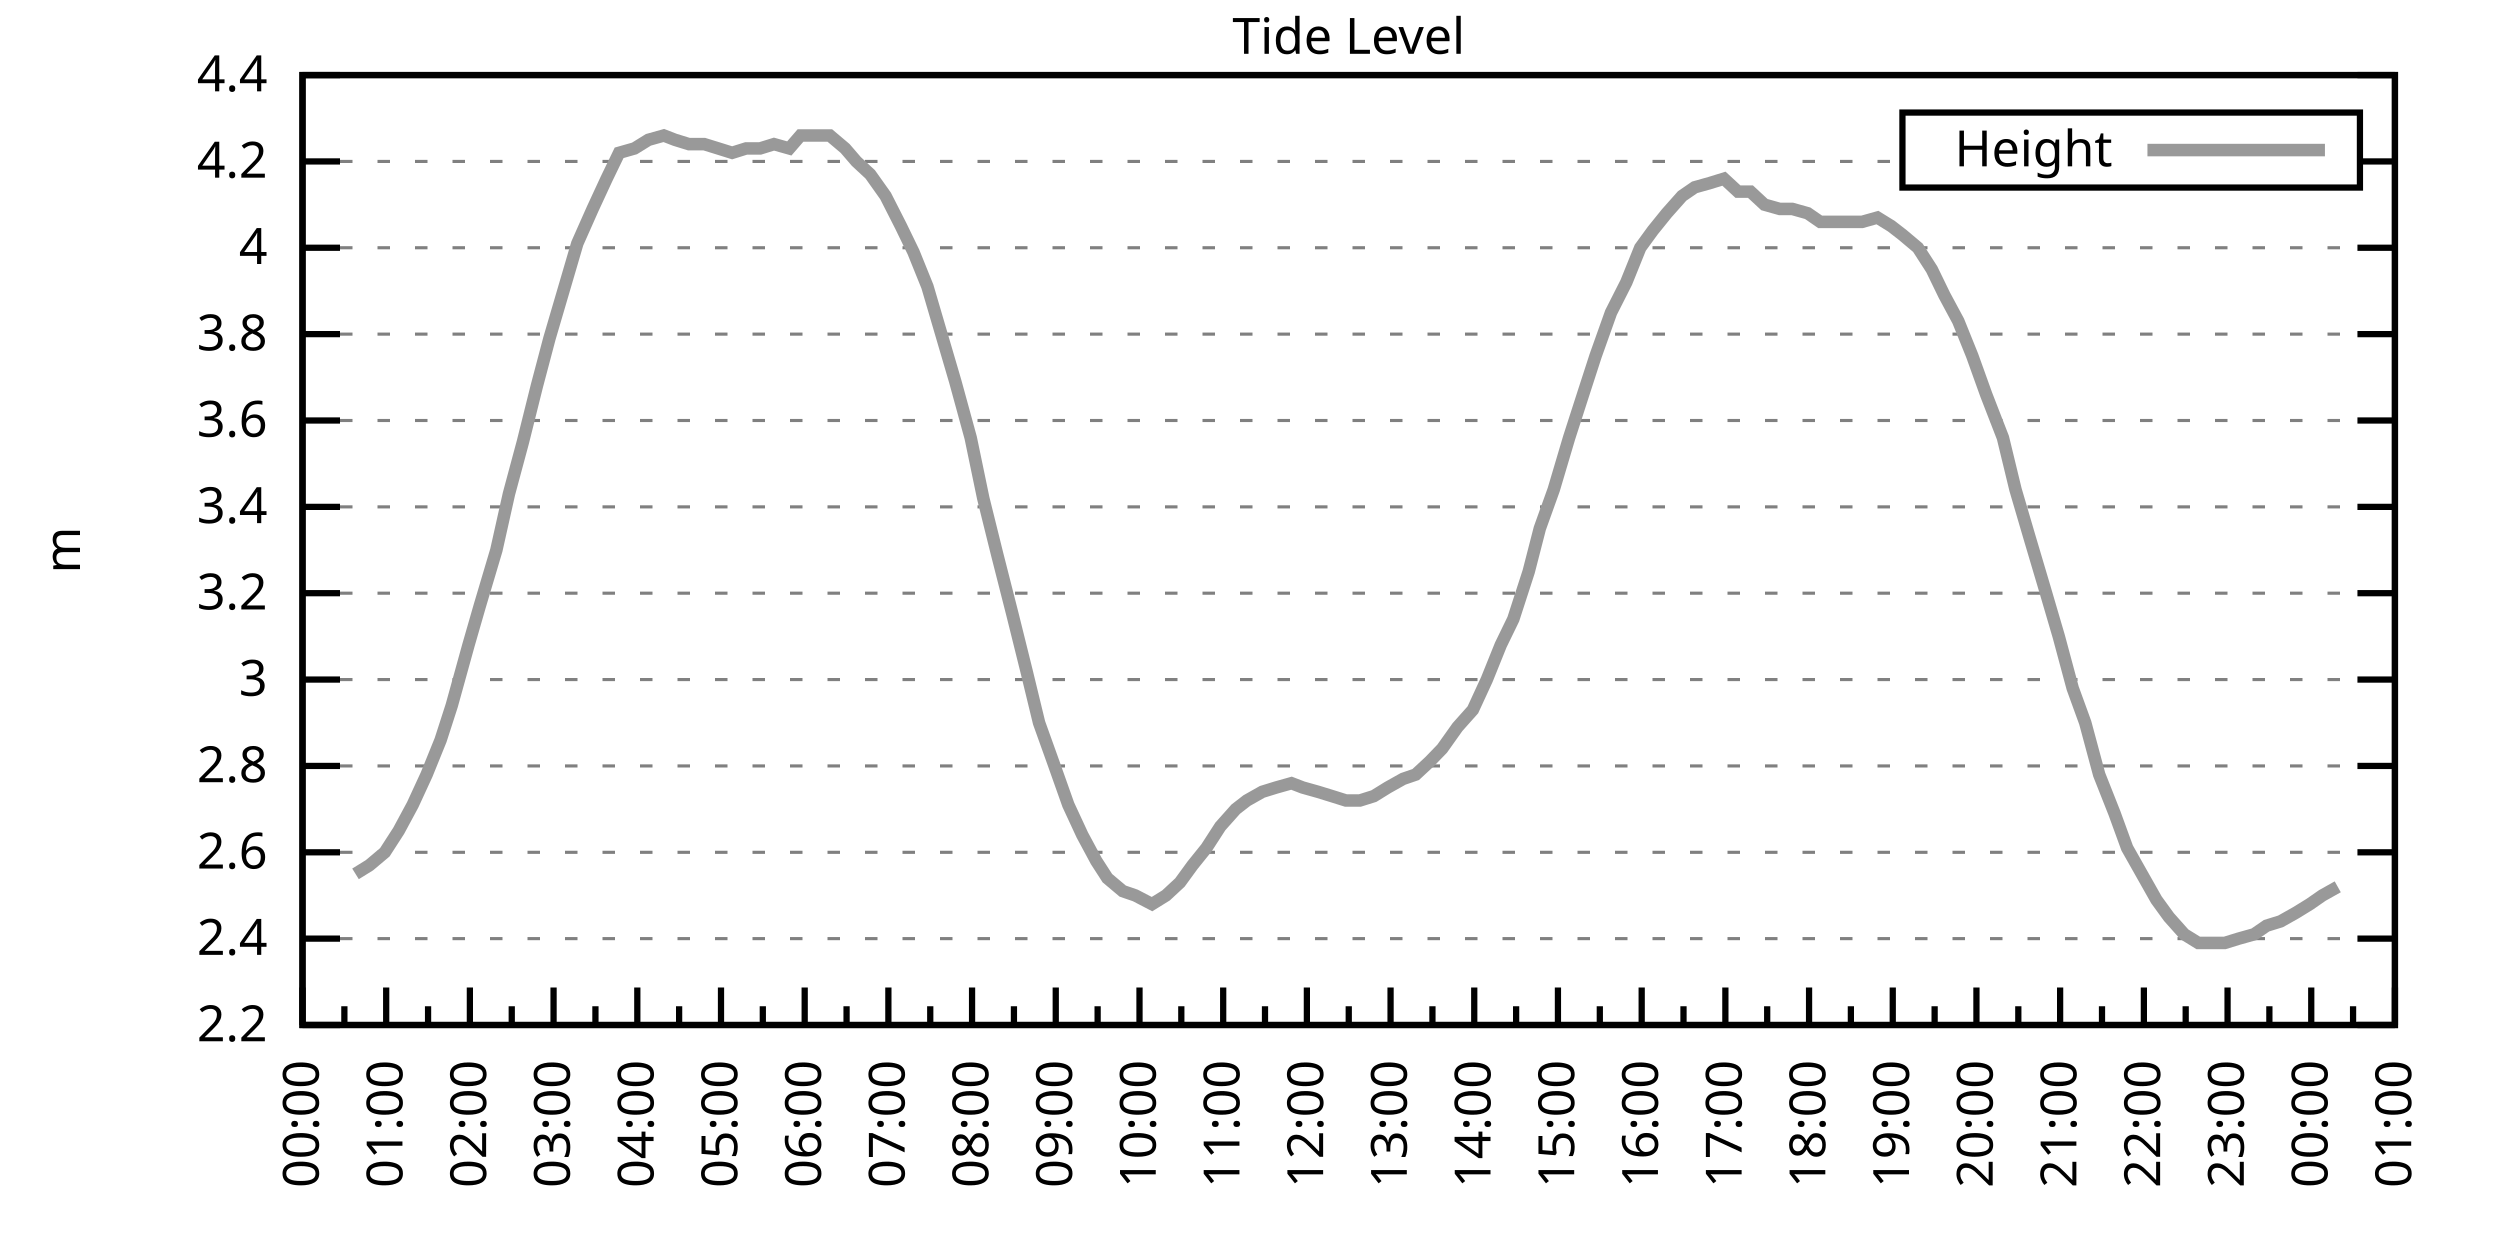
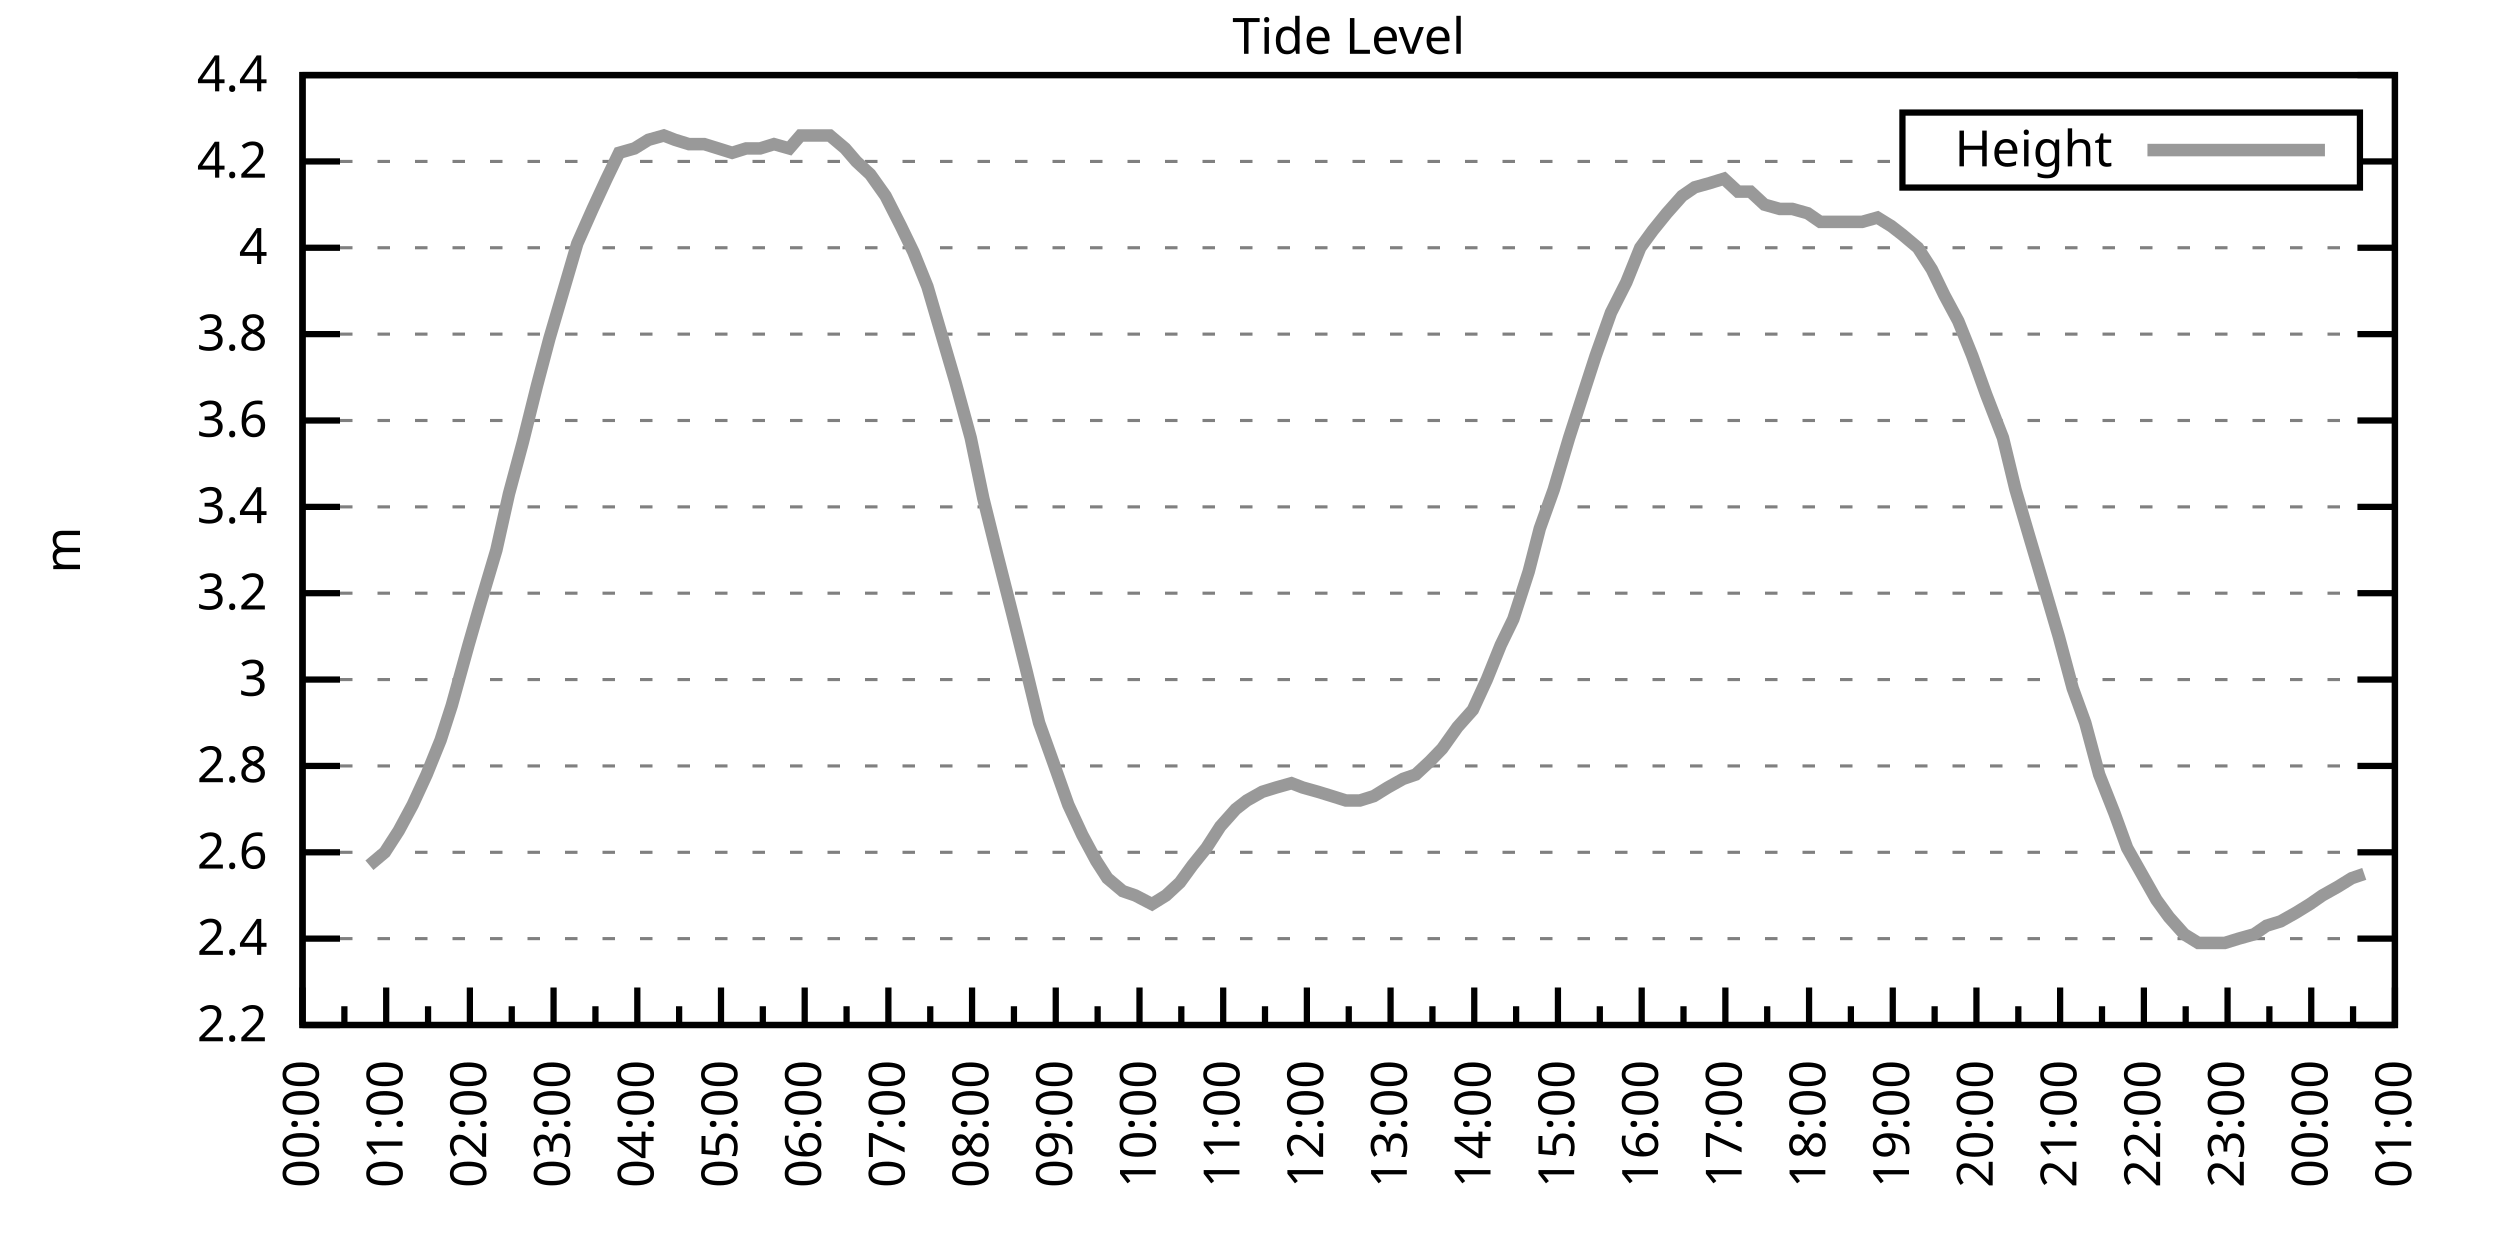
<svg xmlns="http://www.w3.org/2000/svg" xmlns:xlink="http://www.w3.org/1999/xlink" width="400" height="200" viewBox="0 0 400 200">
  <g id="gnuplot_canvas">
    <rect x="0" y="0" width="400" height="200" fill="none" />
    <defs>
      <circle id="gpDot" r="0.5" stroke-width="0.5" stroke="currentColor" />
      <path id="gpPt0" stroke-width="0.333" stroke="currentColor" d="M-1,0 h2 M0,-1 v2" />
      <path id="gpPt1" stroke-width="0.333" stroke="currentColor" d="M-1,-1 L1,1 M1,-1 L-1,1" />
      <path id="gpPt2" stroke-width="0.333" stroke="currentColor" d="M-1,0 L1,0 M0,-1 L0,1 M-1,-1 L1,1 M-1,1 L1,-1" />
      <rect id="gpPt3" stroke-width="0.333" stroke="currentColor" x="-1" y="-1" width="2" height="2" />
      <rect id="gpPt4" stroke-width="0.333" stroke="currentColor" fill="currentColor" x="-1" y="-1" width="2" height="2" />
      <circle id="gpPt5" stroke-width="0.333" stroke="currentColor" cx="0" cy="0" r="1" />
      <use xlink:href="#gpPt5" id="gpPt6" fill="currentColor" stroke="none" />
      <path id="gpPt7" stroke-width="0.333" stroke="currentColor" d="M0,-1.33 L-1.33,0.67 L1.33,0.67 z" />
      <use xlink:href="#gpPt7" id="gpPt8" fill="currentColor" stroke="none" />
      <use xlink:href="#gpPt7" id="gpPt9" stroke="currentColor" transform="rotate(180)" />
      <use xlink:href="#gpPt9" id="gpPt10" fill="currentColor" stroke="none" />
      <use xlink:href="#gpPt3" id="gpPt11" stroke="currentColor" transform="rotate(45)" />
      <use xlink:href="#gpPt11" id="gpPt12" fill="currentColor" stroke="none" />
      <path id="gpPt13" stroke-width="0.333" stroke="currentColor" d="M0,1.330 L1.265,0.411 L0.782,-1.067 L-0.782,-1.076 L-1.265,0.411 z" />
      <use xlink:href="#gpPt13" id="gpPt14" fill="currentColor" stroke="none" />
      <filter id="textbox" filterUnits="objectBoundingBox" x="0" y="0" height="1" width="1">
        <feFlood flood-color="white" flood-opacity="1" result="bgnd" />
        <feComposite in="SourceGraphic" in2="bgnd" operator="atop" />
      </filter>
      <filter id="greybox" filterUnits="objectBoundingBox" x="0" y="0" height="1" width="1">
        <feFlood flood-color="lightgrey" flood-opacity="1" result="grey" />
        <feComposite in="SourceGraphic" in2="grey" operator="atop" />
      </filter>
    </defs>
    <g fill="none" color="white" stroke="currentColor" stroke-width="1.00" stroke-linecap="butt" stroke-linejoin="miter">
</g>
    <g fill="none" color="black" stroke="currentColor" stroke-width="1.00" stroke-linecap="butt" stroke-linejoin="miter">
      <g stroke="none" shape-rendering="crispEdges">
        <polygon fill="rgb(255, 255, 255)" points="48.40,164.00 383.18,164.00 383.18,12.02 48.40,12.02 " />
      </g>
    </g>
    <g fill="none" color="black" stroke="currentColor" stroke-width="1.00" stroke-linecap="butt" stroke-linejoin="miter">
</g>
    <g fill="none" color="black" stroke="black" stroke-width="0.50" stroke-linecap="butt" stroke-linejoin="miter">
</g>
    <g fill="none" color="gray" stroke="currentColor" stroke-width="0.50" stroke-linecap="butt" stroke-linejoin="miter">
      <path stroke="gray" stroke-dasharray="2,4" class="gridline" d="M48.40,164.00 L383.19,164.00  " />
    </g>
    <g fill="none" color="gray" stroke="gray" stroke-width="1.00" stroke-linecap="butt" stroke-linejoin="miter">
</g>
    <g fill="none" color="black" stroke="currentColor" stroke-width="1.00" stroke-linecap="butt" stroke-linejoin="miter">
      <path stroke="black" d="M48.40,164.00 L54.40,164.00 M383.19,164.00 L377.19,164.00  " />
      <g transform="translate(42.80,166.60)" stroke="none" fill="black" font-family="Sans" font-size="8.00" text-anchor="end">
        <text>
          <tspan font-family="Sans"> 2.2</tspan>
        </text>
      </g>
    </g>
    <g fill="none" color="black" stroke="currentColor" stroke-width="1.00" stroke-linecap="butt" stroke-linejoin="miter">
</g>
    <g fill="none" color="black" stroke="black" stroke-width="0.50" stroke-linecap="butt" stroke-linejoin="miter">
</g>
    <g fill="none" color="gray" stroke="currentColor" stroke-width="0.50" stroke-linecap="butt" stroke-linejoin="miter">
      <path stroke="gray" stroke-dasharray="2,4" class="gridline" d="M48.40,150.18 L383.19,150.18  " />
    </g>
    <g fill="none" color="gray" stroke="gray" stroke-width="1.00" stroke-linecap="butt" stroke-linejoin="miter">
</g>
    <g fill="none" color="black" stroke="currentColor" stroke-width="1.00" stroke-linecap="butt" stroke-linejoin="miter">
      <path stroke="black" d="M48.40,150.18 L54.40,150.18 M383.19,150.18 L377.19,150.18  " />
      <g transform="translate(42.80,152.78)" stroke="none" fill="black" font-family="Sans" font-size="8.00" text-anchor="end">
        <text>
          <tspan font-family="Sans"> 2.4</tspan>
        </text>
      </g>
    </g>
    <g fill="none" color="black" stroke="currentColor" stroke-width="1.00" stroke-linecap="butt" stroke-linejoin="miter">
</g>
    <g fill="none" color="black" stroke="black" stroke-width="0.50" stroke-linecap="butt" stroke-linejoin="miter">
</g>
    <g fill="none" color="gray" stroke="currentColor" stroke-width="0.50" stroke-linecap="butt" stroke-linejoin="miter">
      <path stroke="gray" stroke-dasharray="2,4" class="gridline" d="M48.40,136.37 L383.19,136.37  " />
    </g>
    <g fill="none" color="gray" stroke="gray" stroke-width="1.00" stroke-linecap="butt" stroke-linejoin="miter">
</g>
    <g fill="none" color="black" stroke="currentColor" stroke-width="1.00" stroke-linecap="butt" stroke-linejoin="miter">
      <path stroke="black" d="M48.40,136.37 L54.40,136.37 M383.19,136.37 L377.19,136.37  " />
      <g transform="translate(42.80,138.97)" stroke="none" fill="black" font-family="Sans" font-size="8.00" text-anchor="end">
        <text>
          <tspan font-family="Sans"> 2.6</tspan>
        </text>
      </g>
    </g>
    <g fill="none" color="black" stroke="currentColor" stroke-width="1.00" stroke-linecap="butt" stroke-linejoin="miter">
</g>
    <g fill="none" color="black" stroke="black" stroke-width="0.50" stroke-linecap="butt" stroke-linejoin="miter">
</g>
    <g fill="none" color="gray" stroke="currentColor" stroke-width="0.50" stroke-linecap="butt" stroke-linejoin="miter">
      <path stroke="gray" stroke-dasharray="2,4" class="gridline" d="M48.40,122.55 L383.19,122.55  " />
    </g>
    <g fill="none" color="gray" stroke="gray" stroke-width="1.00" stroke-linecap="butt" stroke-linejoin="miter">
</g>
    <g fill="none" color="black" stroke="currentColor" stroke-width="1.00" stroke-linecap="butt" stroke-linejoin="miter">
      <path stroke="black" d="M48.40,122.55 L54.40,122.55 M383.19,122.55 L377.19,122.55  " />
      <g transform="translate(42.80,125.15)" stroke="none" fill="black" font-family="Sans" font-size="8.00" text-anchor="end">
        <text>
          <tspan font-family="Sans"> 2.8</tspan>
        </text>
      </g>
    </g>
    <g fill="none" color="black" stroke="currentColor" stroke-width="1.00" stroke-linecap="butt" stroke-linejoin="miter">
</g>
    <g fill="none" color="black" stroke="black" stroke-width="0.50" stroke-linecap="butt" stroke-linejoin="miter">
</g>
    <g fill="none" color="gray" stroke="currentColor" stroke-width="0.50" stroke-linecap="butt" stroke-linejoin="miter">
      <path stroke="gray" stroke-dasharray="2,4" class="gridline" d="M48.40,108.73 L383.19,108.73  " />
    </g>
    <g fill="none" color="gray" stroke="gray" stroke-width="1.00" stroke-linecap="butt" stroke-linejoin="miter">
</g>
    <g fill="none" color="black" stroke="currentColor" stroke-width="1.00" stroke-linecap="butt" stroke-linejoin="miter">
      <path stroke="black" d="M48.40,108.73 L54.40,108.73 M383.19,108.73 L377.19,108.73  " />
      <g transform="translate(42.80,111.33)" stroke="none" fill="black" font-family="Sans" font-size="8.00" text-anchor="end">
        <text>
          <tspan font-family="Sans"> 3</tspan>
        </text>
      </g>
    </g>
    <g fill="none" color="black" stroke="currentColor" stroke-width="1.00" stroke-linecap="butt" stroke-linejoin="miter">
</g>
    <g fill="none" color="black" stroke="black" stroke-width="0.50" stroke-linecap="butt" stroke-linejoin="miter">
</g>
    <g fill="none" color="gray" stroke="currentColor" stroke-width="0.50" stroke-linecap="butt" stroke-linejoin="miter">
      <path stroke="gray" stroke-dasharray="2,4" class="gridline" d="M48.40,94.91 L383.19,94.91  " />
    </g>
    <g fill="none" color="gray" stroke="gray" stroke-width="1.00" stroke-linecap="butt" stroke-linejoin="miter">
</g>
    <g fill="none" color="black" stroke="currentColor" stroke-width="1.00" stroke-linecap="butt" stroke-linejoin="miter">
      <path stroke="black" d="M48.40,94.91 L54.40,94.91 M383.19,94.91 L377.19,94.91  " />
      <g transform="translate(42.80,97.51)" stroke="none" fill="black" font-family="Sans" font-size="8.00" text-anchor="end">
        <text>
          <tspan font-family="Sans"> 3.2</tspan>
        </text>
      </g>
    </g>
    <g fill="none" color="black" stroke="currentColor" stroke-width="1.00" stroke-linecap="butt" stroke-linejoin="miter">
</g>
    <g fill="none" color="black" stroke="black" stroke-width="0.50" stroke-linecap="butt" stroke-linejoin="miter">
</g>
    <g fill="none" color="gray" stroke="currentColor" stroke-width="0.50" stroke-linecap="butt" stroke-linejoin="miter">
      <path stroke="gray" stroke-dasharray="2,4" class="gridline" d="M48.40,81.10 L383.19,81.10  " />
    </g>
    <g fill="none" color="gray" stroke="gray" stroke-width="1.00" stroke-linecap="butt" stroke-linejoin="miter">
</g>
    <g fill="none" color="black" stroke="currentColor" stroke-width="1.00" stroke-linecap="butt" stroke-linejoin="miter">
      <path stroke="black" d="M48.40,81.10 L54.40,81.10 M383.19,81.10 L377.19,81.10  " />
      <g transform="translate(42.80,83.70)" stroke="none" fill="black" font-family="Sans" font-size="8.00" text-anchor="end">
        <text>
          <tspan font-family="Sans"> 3.4</tspan>
        </text>
      </g>
    </g>
    <g fill="none" color="black" stroke="currentColor" stroke-width="1.00" stroke-linecap="butt" stroke-linejoin="miter">
</g>
    <g fill="none" color="black" stroke="black" stroke-width="0.50" stroke-linecap="butt" stroke-linejoin="miter">
</g>
    <g fill="none" color="gray" stroke="currentColor" stroke-width="0.50" stroke-linecap="butt" stroke-linejoin="miter">
      <path stroke="gray" stroke-dasharray="2,4" class="gridline" d="M48.40,67.28 L383.19,67.28  " />
    </g>
    <g fill="none" color="gray" stroke="gray" stroke-width="1.00" stroke-linecap="butt" stroke-linejoin="miter">
</g>
    <g fill="none" color="black" stroke="currentColor" stroke-width="1.00" stroke-linecap="butt" stroke-linejoin="miter">
      <path stroke="black" d="M48.40,67.28 L54.40,67.28 M383.19,67.28 L377.19,67.28  " />
      <g transform="translate(42.80,69.88)" stroke="none" fill="black" font-family="Sans" font-size="8.00" text-anchor="end">
        <text>
          <tspan font-family="Sans"> 3.6</tspan>
        </text>
      </g>
    </g>
    <g fill="none" color="black" stroke="currentColor" stroke-width="1.00" stroke-linecap="butt" stroke-linejoin="miter">
</g>
    <g fill="none" color="black" stroke="black" stroke-width="0.50" stroke-linecap="butt" stroke-linejoin="miter">
</g>
    <g fill="none" color="gray" stroke="currentColor" stroke-width="0.50" stroke-linecap="butt" stroke-linejoin="miter">
      <path stroke="gray" stroke-dasharray="2,4" class="gridline" d="M48.40,53.46 L383.19,53.46  " />
    </g>
    <g fill="none" color="gray" stroke="gray" stroke-width="1.00" stroke-linecap="butt" stroke-linejoin="miter">
</g>
    <g fill="none" color="black" stroke="currentColor" stroke-width="1.00" stroke-linecap="butt" stroke-linejoin="miter">
      <path stroke="black" d="M48.40,53.46 L54.40,53.46 M383.19,53.46 L377.19,53.46  " />
      <g transform="translate(42.80,56.06)" stroke="none" fill="black" font-family="Sans" font-size="8.00" text-anchor="end">
        <text>
          <tspan font-family="Sans"> 3.8</tspan>
        </text>
      </g>
    </g>
    <g fill="none" color="black" stroke="currentColor" stroke-width="1.00" stroke-linecap="butt" stroke-linejoin="miter">
</g>
    <g fill="none" color="black" stroke="black" stroke-width="0.50" stroke-linecap="butt" stroke-linejoin="miter">
</g>
    <g fill="none" color="gray" stroke="currentColor" stroke-width="0.50" stroke-linecap="butt" stroke-linejoin="miter">
      <path stroke="gray" stroke-dasharray="2,4" class="gridline" d="M48.40,39.64 L383.19,39.64  " />
    </g>
    <g fill="none" color="gray" stroke="gray" stroke-width="1.00" stroke-linecap="butt" stroke-linejoin="miter">
</g>
    <g fill="none" color="black" stroke="currentColor" stroke-width="1.00" stroke-linecap="butt" stroke-linejoin="miter">
      <path stroke="black" d="M48.40,39.64 L54.40,39.64 M383.19,39.64 L377.19,39.64  " />
      <g transform="translate(42.80,42.24)" stroke="none" fill="black" font-family="Sans" font-size="8.00" text-anchor="end">
        <text>
          <tspan font-family="Sans"> 4</tspan>
        </text>
      </g>
    </g>
    <g fill="none" color="black" stroke="currentColor" stroke-width="1.00" stroke-linecap="butt" stroke-linejoin="miter">
</g>
    <g fill="none" color="black" stroke="black" stroke-width="0.50" stroke-linecap="butt" stroke-linejoin="miter">
</g>
    <g fill="none" color="gray" stroke="currentColor" stroke-width="0.50" stroke-linecap="butt" stroke-linejoin="miter">
      <path stroke="gray" stroke-dasharray="2,4" class="gridline" d="M48.40,25.83 L304.39,25.83 M377.59,25.83 L383.19,25.83  " />
    </g>
    <g fill="none" color="gray" stroke="gray" stroke-width="1.00" stroke-linecap="butt" stroke-linejoin="miter">
</g>
    <g fill="none" color="black" stroke="currentColor" stroke-width="1.00" stroke-linecap="butt" stroke-linejoin="miter">
      <path stroke="black" d="M48.40,25.83 L54.40,25.83 M383.19,25.83 L377.19,25.83  " />
      <g transform="translate(42.80,28.43)" stroke="none" fill="black" font-family="Sans" font-size="8.00" text-anchor="end">
        <text>
          <tspan font-family="Sans"> 4.2</tspan>
        </text>
      </g>
    </g>
    <g fill="none" color="black" stroke="currentColor" stroke-width="1.00" stroke-linecap="butt" stroke-linejoin="miter">
</g>
    <g fill="none" color="black" stroke="black" stroke-width="0.50" stroke-linecap="butt" stroke-linejoin="miter">
</g>
    <g fill="none" color="gray" stroke="currentColor" stroke-width="0.50" stroke-linecap="butt" stroke-linejoin="miter">
      <path stroke="gray" stroke-dasharray="2,4" class="gridline" d="M48.40,12.01 L383.19,12.01  " />
    </g>
    <g fill="none" color="gray" stroke="gray" stroke-width="1.00" stroke-linecap="butt" stroke-linejoin="miter">
</g>
    <g fill="none" color="black" stroke="currentColor" stroke-width="1.00" stroke-linecap="butt" stroke-linejoin="miter">
      <path stroke="black" d="M48.40,12.01 L54.40,12.01 M383.19,12.01 L377.19,12.01  " />
      <g transform="translate(42.80,14.61)" stroke="none" fill="black" font-family="Sans" font-size="8.00" text-anchor="end">
        <text>
          <tspan font-family="Sans"> 4.4</tspan>
        </text>
      </g>
    </g>
    <g fill="none" color="black" stroke="currentColor" stroke-width="1.00" stroke-linecap="butt" stroke-linejoin="miter">
      <path stroke="black" d="M48.40,164.00 L48.40,158.00  " />
      <g transform="translate(51.00,169.60) rotate(270)" stroke="none" fill="black" font-family="Sans" font-size="8.00" text-anchor="end">
        <text>
          <tspan font-family="Sans">00:00</tspan>
        </text>
      </g>
    </g>
    <g fill="none" color="black" stroke="currentColor" stroke-width="1.00" stroke-linecap="butt" stroke-linejoin="miter">
      <path stroke="black" d="M55.10,164.00 L55.10,161.00 M61.79,164.00 L61.79,158.00  " />
      <g transform="translate(64.39,169.60) rotate(270)" stroke="none" fill="black" font-family="Sans" font-size="8.00" text-anchor="end">
        <text>
          <tspan font-family="Sans">01:00</tspan>
        </text>
      </g>
    </g>
    <g fill="none" color="black" stroke="currentColor" stroke-width="1.00" stroke-linecap="butt" stroke-linejoin="miter">
      <path stroke="black" d="M68.49,164.00 L68.49,161.00 M75.18,164.00 L75.18,158.00  " />
      <g transform="translate(77.78,169.60) rotate(270)" stroke="none" fill="black" font-family="Sans" font-size="8.00" text-anchor="end">
        <text>
          <tspan font-family="Sans">02:00</tspan>
        </text>
      </g>
    </g>
    <g fill="none" color="black" stroke="currentColor" stroke-width="1.00" stroke-linecap="butt" stroke-linejoin="miter">
      <path stroke="black" d="M81.88,164.00 L81.88,161.00 M88.57,164.00 L88.57,158.00  " />
      <g transform="translate(91.17,169.60) rotate(270)" stroke="none" fill="black" font-family="Sans" font-size="8.00" text-anchor="end">
        <text>
          <tspan font-family="Sans">03:00</tspan>
        </text>
      </g>
    </g>
    <g fill="none" color="black" stroke="currentColor" stroke-width="1.00" stroke-linecap="butt" stroke-linejoin="miter">
      <path stroke="black" d="M95.27,164.00 L95.27,161.00 M101.97,164.00 L101.97,158.00  " />
      <g transform="translate(104.57,169.60) rotate(270)" stroke="none" fill="black" font-family="Sans" font-size="8.00" text-anchor="end">
        <text>
          <tspan font-family="Sans">04:00</tspan>
        </text>
      </g>
    </g>
    <g fill="none" color="black" stroke="currentColor" stroke-width="1.00" stroke-linecap="butt" stroke-linejoin="miter">
      <path stroke="black" d="M108.66,164.00 L108.66,161.00 M115.36,164.00 L115.36,158.00  " />
      <g transform="translate(117.96,169.60) rotate(270)" stroke="none" fill="black" font-family="Sans" font-size="8.00" text-anchor="end">
        <text>
          <tspan font-family="Sans">05:00</tspan>
        </text>
      </g>
    </g>
    <g fill="none" color="black" stroke="currentColor" stroke-width="1.00" stroke-linecap="butt" stroke-linejoin="miter">
      <path stroke="black" d="M122.05,164.00 L122.05,161.00 M128.75,164.00 L128.75,158.00  " />
      <g transform="translate(131.35,169.60) rotate(270)" stroke="none" fill="black" font-family="Sans" font-size="8.00" text-anchor="end">
        <text>
          <tspan font-family="Sans">06:00</tspan>
        </text>
      </g>
    </g>
    <g fill="none" color="black" stroke="currentColor" stroke-width="1.00" stroke-linecap="butt" stroke-linejoin="miter">
      <path stroke="black" d="M135.45,164.00 L135.45,161.00 M142.14,164.00 L142.14,158.00  " />
      <g transform="translate(144.74,169.60) rotate(270)" stroke="none" fill="black" font-family="Sans" font-size="8.00" text-anchor="end">
        <text>
          <tspan font-family="Sans">07:00</tspan>
        </text>
      </g>
    </g>
    <g fill="none" color="black" stroke="currentColor" stroke-width="1.00" stroke-linecap="butt" stroke-linejoin="miter">
      <path stroke="black" d="M148.84,164.00 L148.84,161.00 M155.53,164.00 L155.53,158.00  " />
      <g transform="translate(158.13,169.60) rotate(270)" stroke="none" fill="black" font-family="Sans" font-size="8.00" text-anchor="end">
        <text>
          <tspan font-family="Sans">08:00</tspan>
        </text>
      </g>
    </g>
    <g fill="none" color="black" stroke="currentColor" stroke-width="1.00" stroke-linecap="butt" stroke-linejoin="miter">
      <path stroke="black" d="M162.23,164.00 L162.23,161.00 M168.92,164.00 L168.92,158.00  " />
      <g transform="translate(171.52,169.60) rotate(270)" stroke="none" fill="black" font-family="Sans" font-size="8.00" text-anchor="end">
        <text>
          <tspan font-family="Sans">09:00</tspan>
        </text>
      </g>
    </g>
    <g fill="none" color="black" stroke="currentColor" stroke-width="1.00" stroke-linecap="butt" stroke-linejoin="miter">
      <path stroke="black" d="M175.62,164.00 L175.62,161.00 M182.32,164.00 L182.32,158.00  " />
      <g transform="translate(184.92,169.60) rotate(270)" stroke="none" fill="black" font-family="Sans" font-size="8.00" text-anchor="end">
        <text>
          <tspan font-family="Sans">10:00</tspan>
        </text>
      </g>
    </g>
    <g fill="none" color="black" stroke="currentColor" stroke-width="1.00" stroke-linecap="butt" stroke-linejoin="miter">
      <path stroke="black" d="M189.01,164.00 L189.01,161.00 M195.71,164.00 L195.71,158.00  " />
      <g transform="translate(198.31,169.60) rotate(270)" stroke="none" fill="black" font-family="Sans" font-size="8.00" text-anchor="end">
        <text>
          <tspan font-family="Sans">11:00</tspan>
        </text>
      </g>
    </g>
    <g fill="none" color="black" stroke="currentColor" stroke-width="1.00" stroke-linecap="butt" stroke-linejoin="miter">
      <path stroke="black" d="M202.40,164.00 L202.40,161.00 M209.10,164.00 L209.10,158.00  " />
      <g transform="translate(211.70,169.60) rotate(270)" stroke="none" fill="black" font-family="Sans" font-size="8.00" text-anchor="end">
        <text>
          <tspan font-family="Sans">12:00</tspan>
        </text>
      </g>
    </g>
    <g fill="none" color="black" stroke="currentColor" stroke-width="1.00" stroke-linecap="butt" stroke-linejoin="miter">
      <path stroke="black" d="M215.80,164.00 L215.80,161.00 M222.49,164.00 L222.49,158.00  " />
      <g transform="translate(225.09,169.60) rotate(270)" stroke="none" fill="black" font-family="Sans" font-size="8.00" text-anchor="end">
        <text>
          <tspan font-family="Sans">13:00</tspan>
        </text>
      </g>
    </g>
    <g fill="none" color="black" stroke="currentColor" stroke-width="1.00" stroke-linecap="butt" stroke-linejoin="miter">
      <path stroke="black" d="M229.19,164.00 L229.19,161.00 M235.88,164.00 L235.88,158.00  " />
      <g transform="translate(238.48,169.60) rotate(270)" stroke="none" fill="black" font-family="Sans" font-size="8.00" text-anchor="end">
        <text>
          <tspan font-family="Sans">14:00</tspan>
        </text>
      </g>
    </g>
    <g fill="none" color="black" stroke="currentColor" stroke-width="1.00" stroke-linecap="butt" stroke-linejoin="miter">
      <path stroke="black" d="M242.58,164.00 L242.58,161.00 M249.27,164.00 L249.27,158.00  " />
      <g transform="translate(251.87,169.60) rotate(270)" stroke="none" fill="black" font-family="Sans" font-size="8.00" text-anchor="end">
        <text>
          <tspan font-family="Sans">15:00</tspan>
        </text>
      </g>
    </g>
    <g fill="none" color="black" stroke="currentColor" stroke-width="1.00" stroke-linecap="butt" stroke-linejoin="miter">
      <path stroke="black" d="M255.97,164.00 L255.97,161.00 M262.67,164.00 L262.67,158.00  " />
      <g transform="translate(265.27,169.60) rotate(270)" stroke="none" fill="black" font-family="Sans" font-size="8.00" text-anchor="end">
        <text>
          <tspan font-family="Sans">16:00</tspan>
        </text>
      </g>
    </g>
    <g fill="none" color="black" stroke="currentColor" stroke-width="1.00" stroke-linecap="butt" stroke-linejoin="miter">
      <path stroke="black" d="M269.36,164.00 L269.36,161.00 M276.06,164.00 L276.06,158.00  " />
      <g transform="translate(278.66,169.60) rotate(270)" stroke="none" fill="black" font-family="Sans" font-size="8.00" text-anchor="end">
        <text>
          <tspan font-family="Sans">17:00</tspan>
        </text>
      </g>
    </g>
    <g fill="none" color="black" stroke="currentColor" stroke-width="1.00" stroke-linecap="butt" stroke-linejoin="miter">
      <path stroke="black" d="M282.75,164.00 L282.75,161.00 M289.45,164.00 L289.45,158.00  " />
      <g transform="translate(292.05,169.60) rotate(270)" stroke="none" fill="black" font-family="Sans" font-size="8.00" text-anchor="end">
        <text>
          <tspan font-family="Sans">18:00</tspan>
        </text>
      </g>
    </g>
    <g fill="none" color="black" stroke="currentColor" stroke-width="1.00" stroke-linecap="butt" stroke-linejoin="miter">
      <path stroke="black" d="M296.14,164.00 L296.14,161.00 M302.84,164.00 L302.84,158.00  " />
      <g transform="translate(305.44,169.60) rotate(270)" stroke="none" fill="black" font-family="Sans" font-size="8.00" text-anchor="end">
        <text>
          <tspan font-family="Sans">19:00</tspan>
        </text>
      </g>
    </g>
    <g fill="none" color="black" stroke="currentColor" stroke-width="1.00" stroke-linecap="butt" stroke-linejoin="miter">
      <path stroke="black" d="M309.54,164.00 L309.54,161.00 M316.23,164.00 L316.23,158.00  " />
      <g transform="translate(318.83,169.60) rotate(270)" stroke="none" fill="black" font-family="Sans" font-size="8.00" text-anchor="end">
        <text>
          <tspan font-family="Sans">20:00</tspan>
        </text>
      </g>
    </g>
    <g fill="none" color="black" stroke="currentColor" stroke-width="1.00" stroke-linecap="butt" stroke-linejoin="miter">
      <path stroke="black" d="M322.93,164.00 L322.93,161.00 M329.62,164.00 L329.62,158.00  " />
      <g transform="translate(332.22,169.60) rotate(270)" stroke="none" fill="black" font-family="Sans" font-size="8.00" text-anchor="end">
        <text>
          <tspan font-family="Sans">21:00</tspan>
        </text>
      </g>
    </g>
    <g fill="none" color="black" stroke="currentColor" stroke-width="1.00" stroke-linecap="butt" stroke-linejoin="miter">
      <path stroke="black" d="M336.32,164.00 L336.32,161.00 M343.02,164.00 L343.02,158.00  " />
      <g transform="translate(345.62,169.60) rotate(270)" stroke="none" fill="black" font-family="Sans" font-size="8.00" text-anchor="end">
        <text>
          <tspan font-family="Sans">22:00</tspan>
        </text>
      </g>
    </g>
    <g fill="none" color="black" stroke="currentColor" stroke-width="1.00" stroke-linecap="butt" stroke-linejoin="miter">
      <path stroke="black" d="M349.71,164.00 L349.71,161.00 M356.41,164.00 L356.41,158.00  " />
      <g transform="translate(359.01,169.60) rotate(270)" stroke="none" fill="black" font-family="Sans" font-size="8.00" text-anchor="end">
        <text>
          <tspan font-family="Sans">23:00</tspan>
        </text>
      </g>
    </g>
    <g fill="none" color="black" stroke="currentColor" stroke-width="1.00" stroke-linecap="butt" stroke-linejoin="miter">
      <path stroke="black" d="M363.10,164.00 L363.10,161.00 M369.80,164.00 L369.80,158.00  " />
      <g transform="translate(372.40,169.60) rotate(270)" stroke="none" fill="black" font-family="Sans" font-size="8.00" text-anchor="end">
        <text>
          <tspan font-family="Sans">00:00</tspan>
        </text>
      </g>
    </g>
    <g fill="none" color="black" stroke="currentColor" stroke-width="1.00" stroke-linecap="butt" stroke-linejoin="miter">
      <path stroke="black" d="M376.49,164.00 L376.49,161.00 M383.19,164.00 L383.19,158.00  " />
      <g transform="translate(385.79,169.60) rotate(270)" stroke="none" fill="black" font-family="Sans" font-size="8.00" text-anchor="end">
        <text>
          <tspan font-family="Sans">01:00</tspan>
        </text>
      </g>
    </g>
    <g fill="none" color="black" stroke="currentColor" stroke-width="1.00" stroke-linecap="butt" stroke-linejoin="miter">
</g>
    <g fill="none" color="black" stroke="currentColor" stroke-width="1.00" stroke-linecap="butt" stroke-linejoin="miter">
      <path stroke="black" d="M48.40,12.01 L48.40,164.00 L383.19,164.00 L383.19,12.01 L48.40,12.01 Z  " />
    </g>
    <g fill="none" color="black" stroke="currentColor" stroke-width="1.00" stroke-linecap="butt" stroke-linejoin="miter">
      <g transform="translate(12.80,88.01) rotate(270)" stroke="none" fill="black" font-family="Sans" font-size="8.00" text-anchor="middle">
        <text>
          <tspan font-family="Sans">m</tspan>
        </text>
      </g>
    </g>
    <g fill="none" color="black" stroke="currentColor" stroke-width="1.00" stroke-linecap="butt" stroke-linejoin="miter">
</g>
    <g fill="none" color="black" stroke="currentColor" stroke-width="1.00" stroke-linecap="butt" stroke-linejoin="miter">
      <path stroke="black" d="M304.39,30.01 L304.39,18.01 L377.59,18.01 L377.59,30.01 L304.39,30.01 Z  " />
    </g>
    <g id="Tide_level_plot_1">
      <g fill="none" color="white" stroke="black" stroke-width="2.00" stroke-linecap="butt" stroke-linejoin="miter">
</g>
      <g fill="none" color="black" stroke="currentColor" stroke-width="2.00" stroke-linecap="butt" stroke-linejoin="miter">
        <g transform="translate(337.99,26.61)" stroke="none" fill="black" font-family="Sans" font-size="8.00" text-anchor="end">
          <text>
            <tspan font-family="Sans">Height</tspan>
          </text>
        </g>
      </g>
      <g fill="none" color="black" stroke="currentColor" stroke-width="2.00" stroke-linecap="butt" stroke-linejoin="miter">
-         <path stroke="rgb(153, 153, 153)" d="M343.59,24.01 L371.99,24.01 M56.88,139.82 L59.11,138.44 L61.57,136.37 L63.80,132.91 L66.03,128.77 L68.26,123.93   L70.50,118.40 L72.28,112.88 L74.96,103.20 L76.75,96.99 L79.42,88.01 L81.43,79.02 L83.66,70.73 L85.90,61.75   L87.91,54.15 L90.14,46.55 L92.37,38.95 L94.82,33.43 L97.06,28.59 L99.06,24.45 L101.52,23.75 L103.75,22.37   L106.21,21.68 L107.99,22.37 L110.22,23.06 L112.68,23.06 L114.91,23.75 L117.14,24.45 L119.38,23.75 L121.61,23.75   L123.84,23.06 L126.29,23.75 L128.08,21.68 L130.54,21.68 L132.77,21.68 L135.22,23.75 L137.01,25.83 L139.24,27.90   L141.69,31.35 L144.15,36.19 L146.16,40.34 L148.39,45.86 L150.62,53.46 L152.85,61.06 L155.31,70.04 L157.32,79.71   L159.55,88.70 L162.01,98.37 L164.24,107.35 L166.25,115.64 L168.48,121.86 L170.93,128.77 L173.17,133.60 L175.40,137.75   L177.18,140.51 L179.64,142.58 L181.65,143.27 L184.32,144.66 L186.56,143.27 L188.79,141.20 L190.80,138.44 L193.03,135.67   L195.26,132.22 L197.72,129.46 L199.50,128.08 L201.96,126.69 L204.19,126.00 L206.64,125.31 L208.43,126.00 L210.88,126.69   L213.12,127.38 L215.35,128.08 L217.58,128.08 L219.81,127.38 L222.04,126.00 L224.50,124.62 L226.51,123.93 L228.74,121.86   L230.75,119.78 L233.20,116.33 L235.66,113.57 L237.89,108.73 L240.12,103.20 L242.13,99.06 L244.59,91.46 L246.37,84.55   L248.60,78.33 L251.06,70.04 L253.51,62.44 L255.30,56.92 L257.76,50.01 L260.21,45.17 L262.44,39.64 L264.45,36.88   L266.68,34.12 L269.14,31.35 L271.15,29.97 L273.60,29.28 L275.83,28.59 L278.07,30.66 L280.07,30.66 L282.31,32.74   L284.76,33.43 L286.77,33.43 L289.23,34.12 L291.23,35.50 L293.47,35.50 L295.70,35.50 L297.93,35.50 L300.39,34.81   L302.62,36.19 L304.40,37.57 L306.86,39.64 L309.09,43.10 L311.10,47.24 L313.33,51.39 L315.56,56.92 L317.79,63.13   L320.47,70.04 L322.48,78.33 L324.71,85.93 L327.17,94.22 L329.40,101.82 L331.63,110.11 L333.64,115.64 L335.87,123.93   L338.33,130.15 L340.34,135.67 L345.02,143.96 L347.03,146.73 L349.49,149.49 L351.72,150.87 L353.95,150.87 L355.96,150.87   L358.19,150.18 L360.65,149.49 L362.66,148.11 L364.89,147.42 L367.34,146.04 L369.58,144.66 L371.58,143.27 L374.04,141.89    " />
+         <path stroke="rgb(153, 153, 153)" d="M343.59,24.01 L371.99,24.01 M59.11,138.44 L61.57,136.37 L63.80,132.91 L66.03,128.77 L68.26,123.93 L70.50,118.40   L72.28,112.88 L74.96,103.20 L76.75,96.99 L79.42,88.01 L81.43,79.02 L83.66,70.73 L85.90,61.75 L87.91,54.15   L90.14,46.55 L92.37,38.95 L94.82,33.43 L97.06,28.59 L99.06,24.45 L101.52,23.75 L103.75,22.37 L106.21,21.68   L107.99,22.37 L110.22,23.06 L112.68,23.06 L114.91,23.75 L117.14,24.45 L119.38,23.75 L121.61,23.75 L123.84,23.06   L126.29,23.75 L128.08,21.68 L130.54,21.68 L132.77,21.68 L135.22,23.75 L137.01,25.83 L139.24,27.90 L141.69,31.35   L144.15,36.19 L146.16,40.34 L148.39,45.86 L150.62,53.46 L152.85,61.06 L155.31,70.04 L157.32,79.71 L159.55,88.70   L162.01,98.37 L164.24,107.35 L166.25,115.64 L168.48,121.86 L170.93,128.77 L173.17,133.60 L175.40,137.75 L177.18,140.51   L179.64,142.58 L181.65,143.27 L184.32,144.66 L186.56,143.27 L188.79,141.20 L190.80,138.44 L193.03,135.67 L195.26,132.22   L197.72,129.46 L199.50,128.08 L201.96,126.69 L204.19,126.00 L206.64,125.31 L208.43,126.00 L210.88,126.69 L213.12,127.38   L215.35,128.08 L217.58,128.08 L219.81,127.38 L222.04,126.00 L224.50,124.62 L226.51,123.93 L228.74,121.86 L230.75,119.78   L233.20,116.33 L235.66,113.57 L237.89,108.73 L240.12,103.20 L242.13,99.06 L244.59,91.46 L246.37,84.55 L248.60,78.33   L251.06,70.04 L253.51,62.44 L255.30,56.92 L257.76,50.01 L260.21,45.17 L262.44,39.64 L264.45,36.88 L266.68,34.12   L269.14,31.35 L271.15,29.97 L273.60,29.28 L275.83,28.59 L278.07,30.66 L280.07,30.66 L282.31,32.74 L284.76,33.43   L286.77,33.43 L289.23,34.12 L291.23,35.50 L293.47,35.50 L295.70,35.50 L297.93,35.50 L300.39,34.81 L302.62,36.19   L304.40,37.57 L306.86,39.64 L309.09,43.10 L311.10,47.24 L313.33,51.39 L315.56,56.92 L317.79,63.13 L320.47,70.04   L322.48,78.33 L324.71,85.93 L327.17,94.22 L329.40,101.82 L331.63,110.11 L333.64,115.64 L335.87,123.93 L338.33,130.15   L340.34,135.67 L345.02,143.96 L347.03,146.73 L349.49,149.49 L351.72,150.87 L353.95,150.87 L355.96,150.87 L358.19,150.18   L360.65,149.49 L362.66,148.11 L364.89,147.42 L367.34,146.04 L369.58,144.66 L371.58,143.27 L374.04,141.89 L376.27,140.51   L378.28,139.82  " />
      </g>
    </g>
    <g fill="none" color="black" stroke="currentColor" stroke-width="2.00" stroke-linecap="butt" stroke-linejoin="miter">
</g>
    <g fill="none" color="black" stroke="black" stroke-width="1.00" stroke-linecap="butt" stroke-linejoin="miter">
</g>
    <g fill="none" color="black" stroke="currentColor" stroke-width="1.00" stroke-linecap="butt" stroke-linejoin="miter">
      <path stroke="black" d="M48.40,12.01 L48.40,164.00 L383.19,164.00 L383.19,12.01 L48.40,12.01 Z  " />
    </g>
    <g fill="none" color="black" stroke="currentColor" stroke-width="1.00" stroke-linecap="butt" stroke-linejoin="miter">
      <g transform="translate(215.79,8.61)" stroke="none" fill="black" font-family="Sans" font-size="8.00" text-anchor="middle">
        <text>
          <tspan font-family="Sans">Tide Level</tspan>
        </text>
      </g>
    </g>
    <g fill="none" color="black" stroke="currentColor" stroke-width="1.00" stroke-linecap="butt" stroke-linejoin="miter">
</g>
  </g>
</svg>
